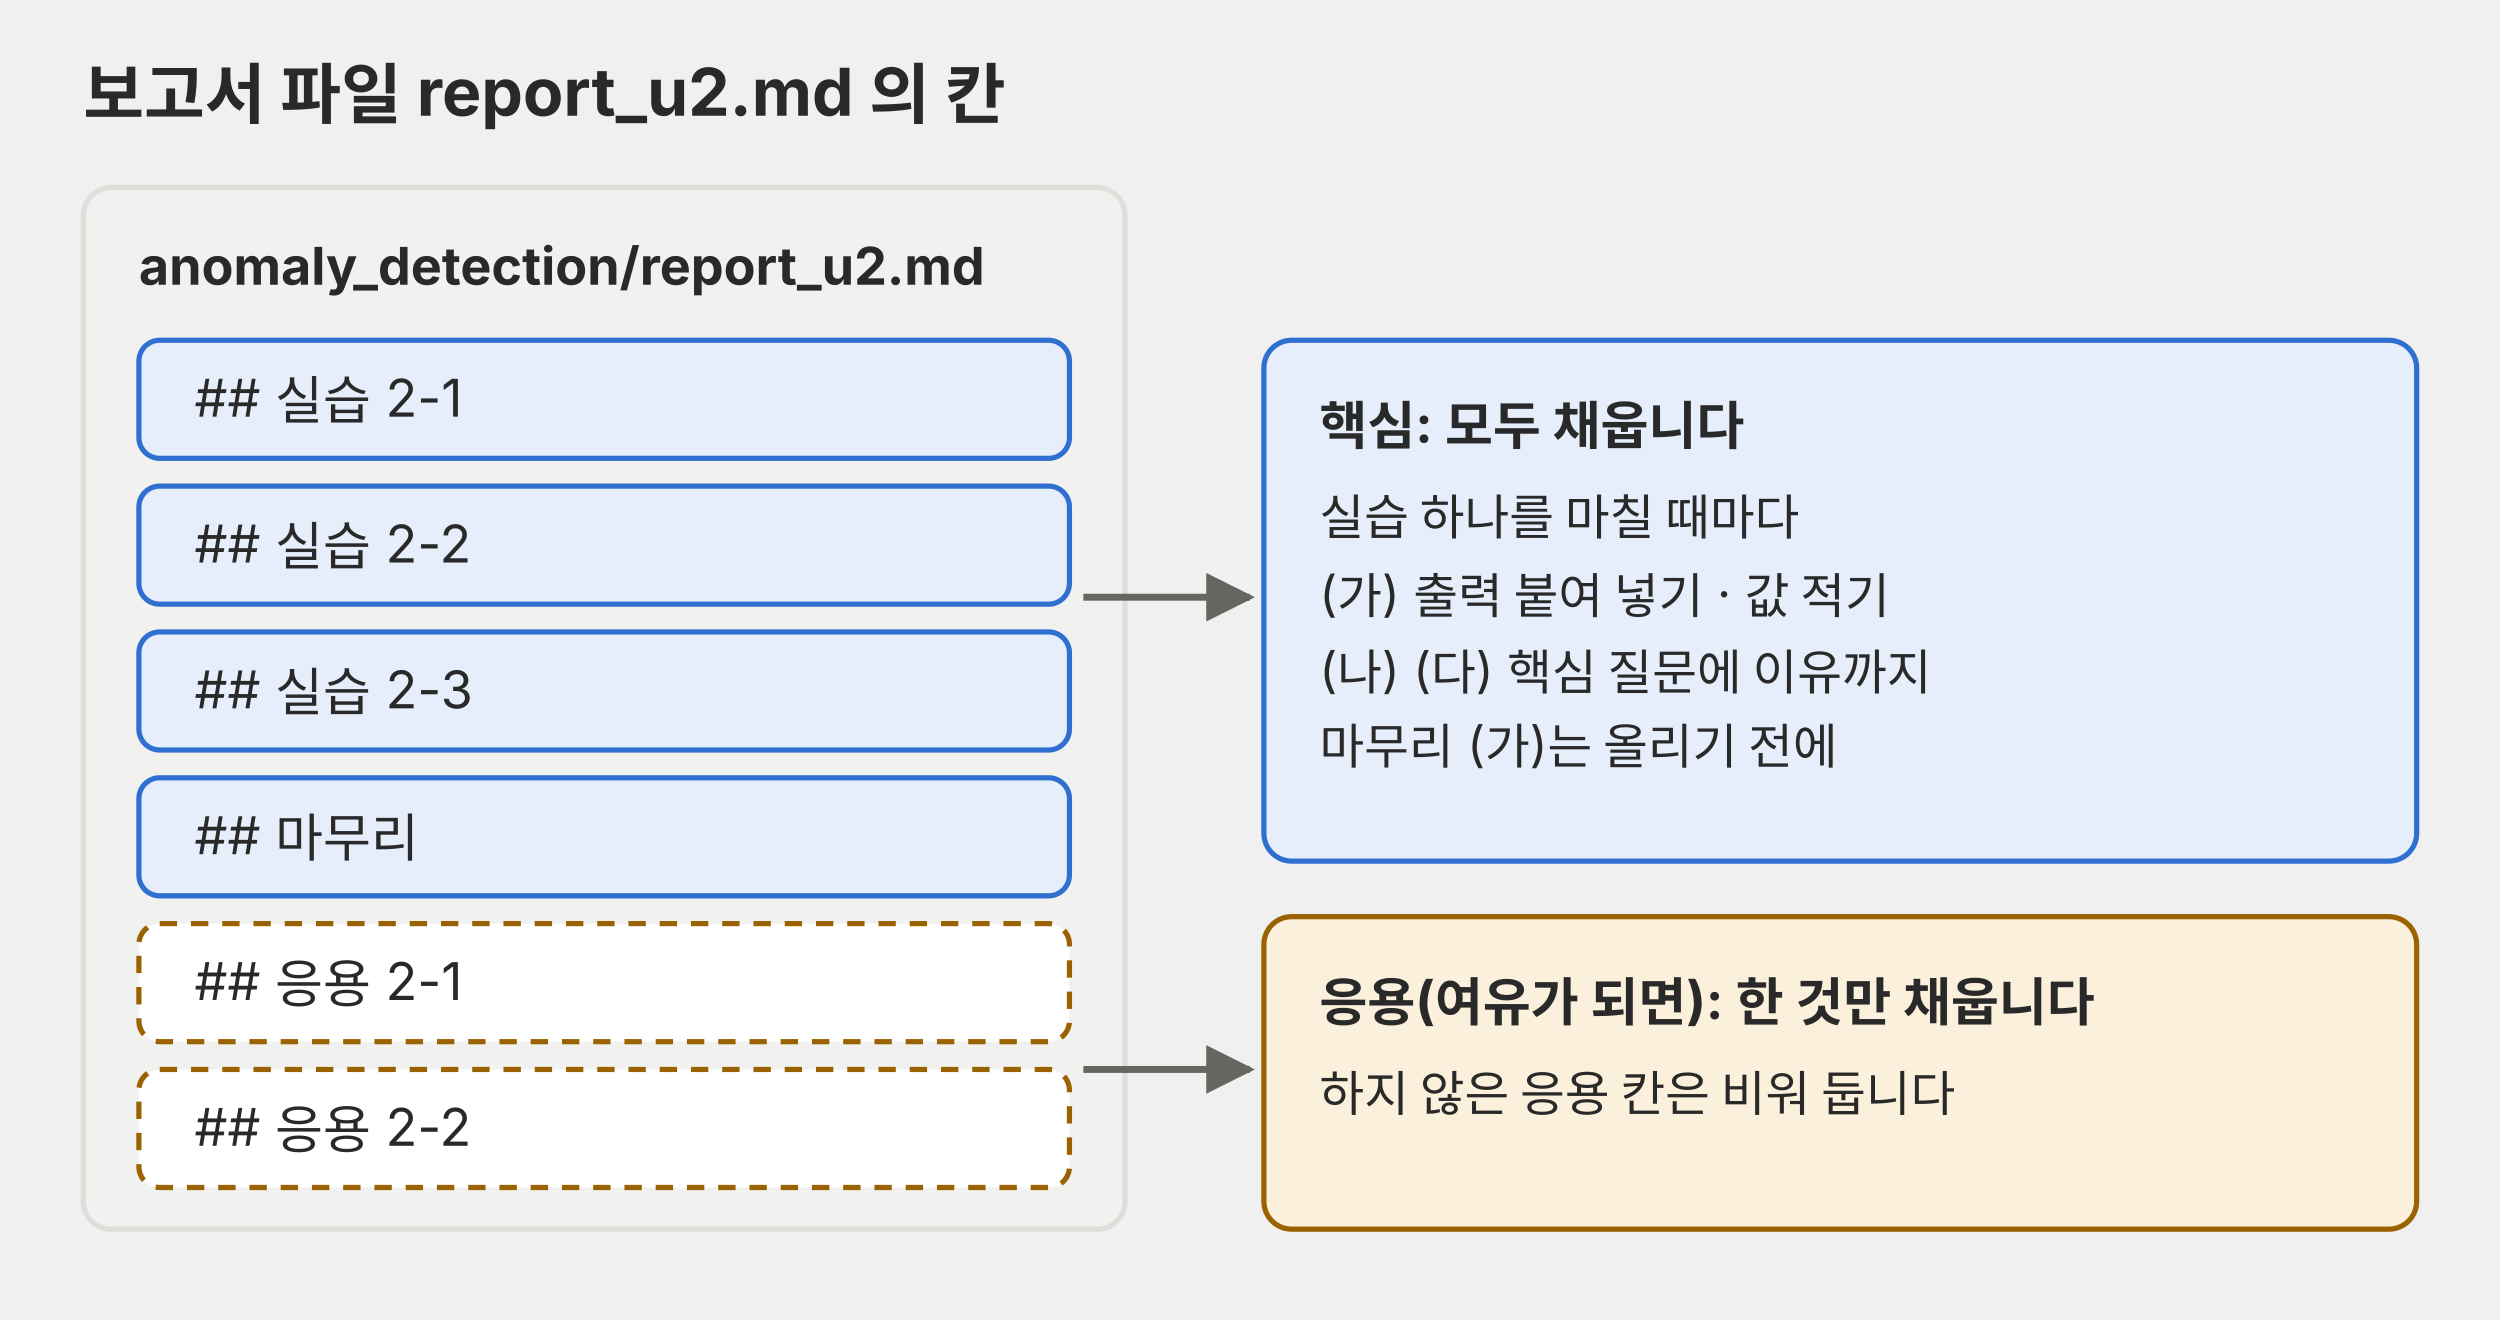
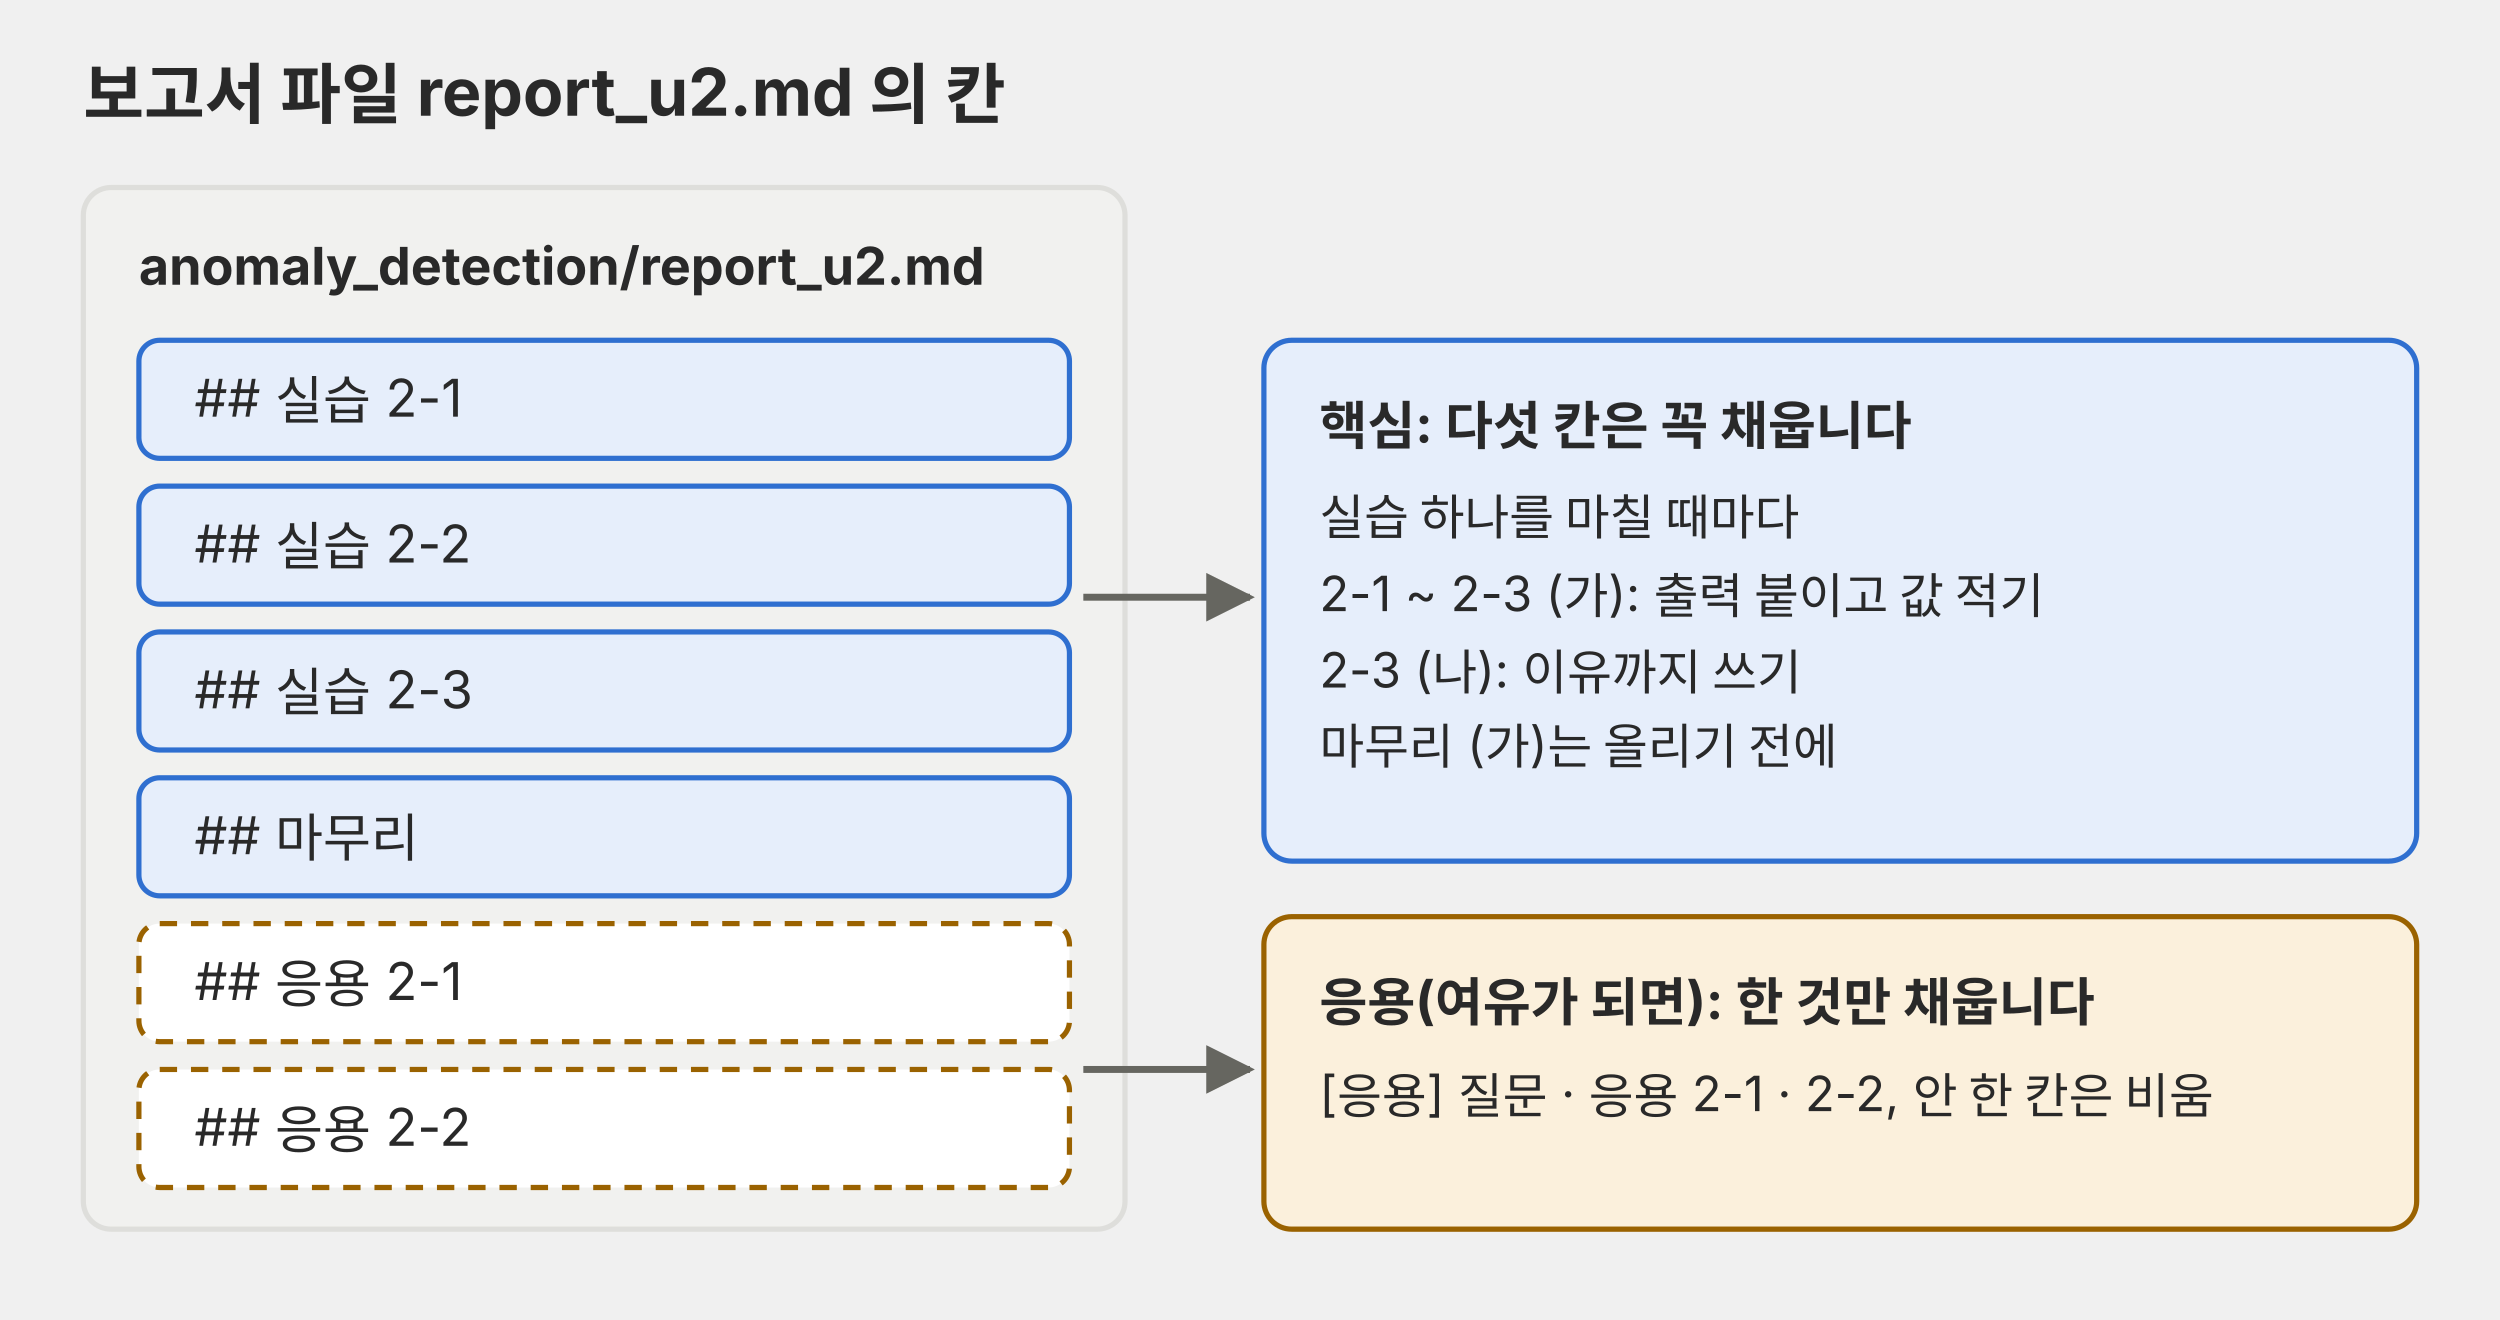
<svg xmlns="http://www.w3.org/2000/svg" viewBox="0 0 720 380" role="img">
  <defs>
    <marker id="a-p01" viewBox="0 0 10 10" refX="9" refY="5" markerWidth="7" markerHeight="7" orient="auto-start-reverse">
      <path d="M0,0 L10,5 L0,10 z" fill="#666660" />
    </marker>
  </defs>
  <g font-family="Pretendard, 'Noto Sans KR', -apple-system, 'Segoe UI', sans-serif">
    <text x="24" y="34" font-size="19" fill="#292929" font-weight="700">보고서 파일 report_u2.md 의 칸</text>
    <rect x="24" y="54" width="300" height="300" rx="8" fill="#f1f1ef" stroke="#dededb" stroke-width="1.5" />
    <text x="40" y="82" font-size="15" fill="#292929" font-weight="700">anomaly_detection/report_u2.md</text>
    <rect x="40" y="98" width="268" height="34" rx="6" fill="#e6eefb" stroke="#2f6fd0" stroke-width="1.5" />
    <text x="56" y="120" font-size="15" fill="#292929">## 실습 2-1</text>
    <rect x="40" y="140" width="268" height="34" rx="6" fill="#e6eefb" stroke="#2f6fd0" stroke-width="1.5" />
    <text x="56" y="162" font-size="15" fill="#292929">## 실습 2-2</text>
    <rect x="40" y="182" width="268" height="34" rx="6" fill="#e6eefb" stroke="#2f6fd0" stroke-width="1.5" />
    <text x="56" y="204" font-size="15" fill="#292929">## 실습 2-3</text>
    <rect x="40" y="224" width="268" height="34" rx="6" fill="#e6eefb" stroke="#2f6fd0" stroke-width="1.5" />
    <text x="56" y="246" font-size="15" fill="#292929">## 마무리</text>
    <rect x="40" y="266" width="268" height="34" rx="6" fill="#ffffff" stroke="#9a6200" stroke-width="1.5" stroke-dasharray="5 4" />
    <text x="56" y="288" font-size="15" fill="#292929">## 응용 2-1</text>
    <rect x="40" y="308" width="268" height="34" rx="6" fill="#ffffff" stroke="#9a6200" stroke-width="1.5" stroke-dasharray="5 4" />
    <text x="56" y="330" font-size="15" fill="#292929">## 응용 2-2</text>
    <rect x="364" y="98" width="332" height="150" rx="8" fill="#e6eefb" stroke="#2f6fd0" stroke-width="1.5" />
-     <text x="380" y="128" font-size="15" fill="#292929" font-weight="700">핵심: 모두 채웁니다</text>
+     <text x="380" y="128" font-size="15" fill="#292929" font-weight="700">핵심: 다섯 칸은 꼭 채웁니다</text>
    <text x="380" y="154" font-size="14" fill="#292929">실습 하나를 마칠 때마다</text>
-     <text x="380" y="176" font-size="14" fill="#292929">(가) 출력 붙여 넣기 · 값 적기</text>
-     <text x="380" y="198" font-size="14" fill="#292929">(나) (다) 핵심 질문에 이유까지</text>
+     <text x="380" y="176" font-size="14" fill="#292929">2-1 ~ 2-3 (가): 출력 붙이고 값 적기</text>
+     <text x="380" y="198" font-size="14" fill="#292929">2-3 (나): 이유까지 쓰기</text>
    <text x="380" y="220" font-size="14" fill="#292929">마무리 (가)는 올리기 전에</text>
    <rect x="364" y="264" width="332" height="90" rx="8" fill="#fbf0dc" stroke="#9a6200" stroke-width="1.5" />
    <text x="380" y="294" font-size="15" fill="#292929" font-weight="700">응용(여유가 되면): 한 것만 채웁니다</text>
-     <text x="380" y="320" font-size="14" fill="#292929">하지 않은 응용 칸은 비워 둡니다</text>
+     <text x="380" y="320" font-size="14" fill="#292929">[응용] 질문 · 응용 2-1 · 2-2, 안 한 칸은 비움</text>
    <line x1="312" y1="172" x2="360" y2="172" stroke="#666660" stroke-width="2" marker-end="url(#a-p01)" />
    <line x1="312" y1="308" x2="360" y2="308" stroke="#666660" stroke-width="2" marker-end="url(#a-p01)" />
  </g>
</svg>
